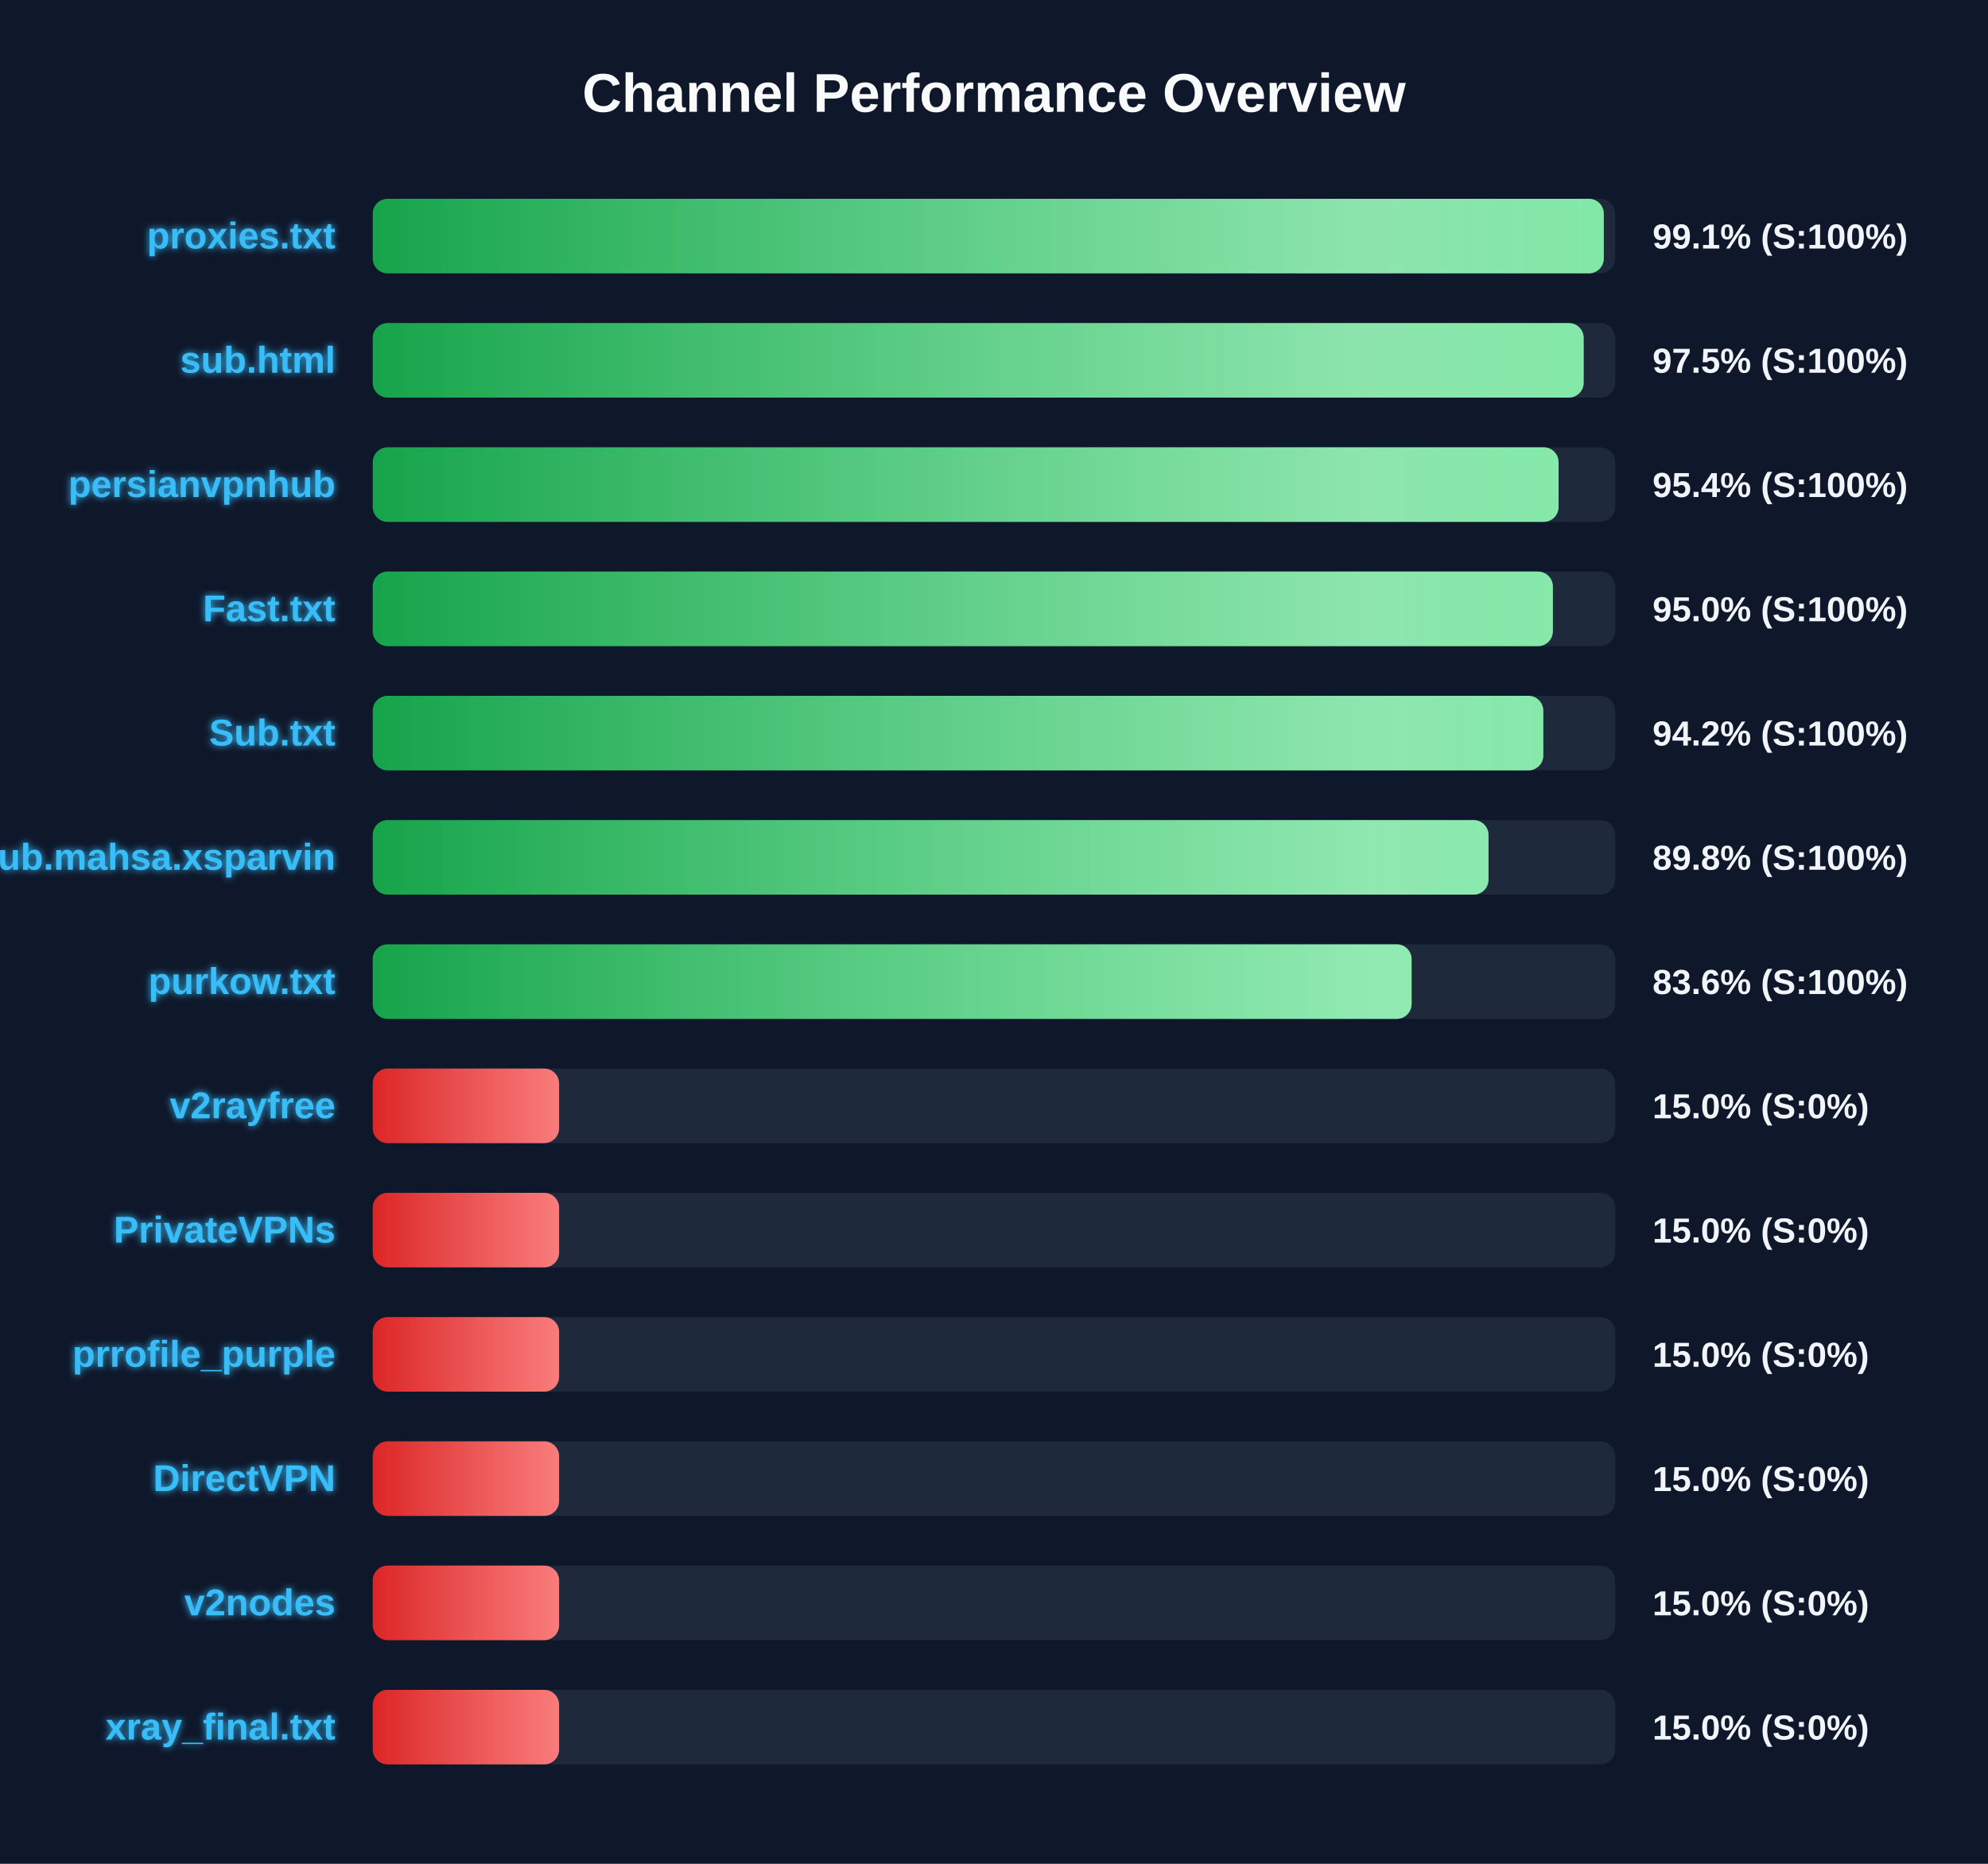
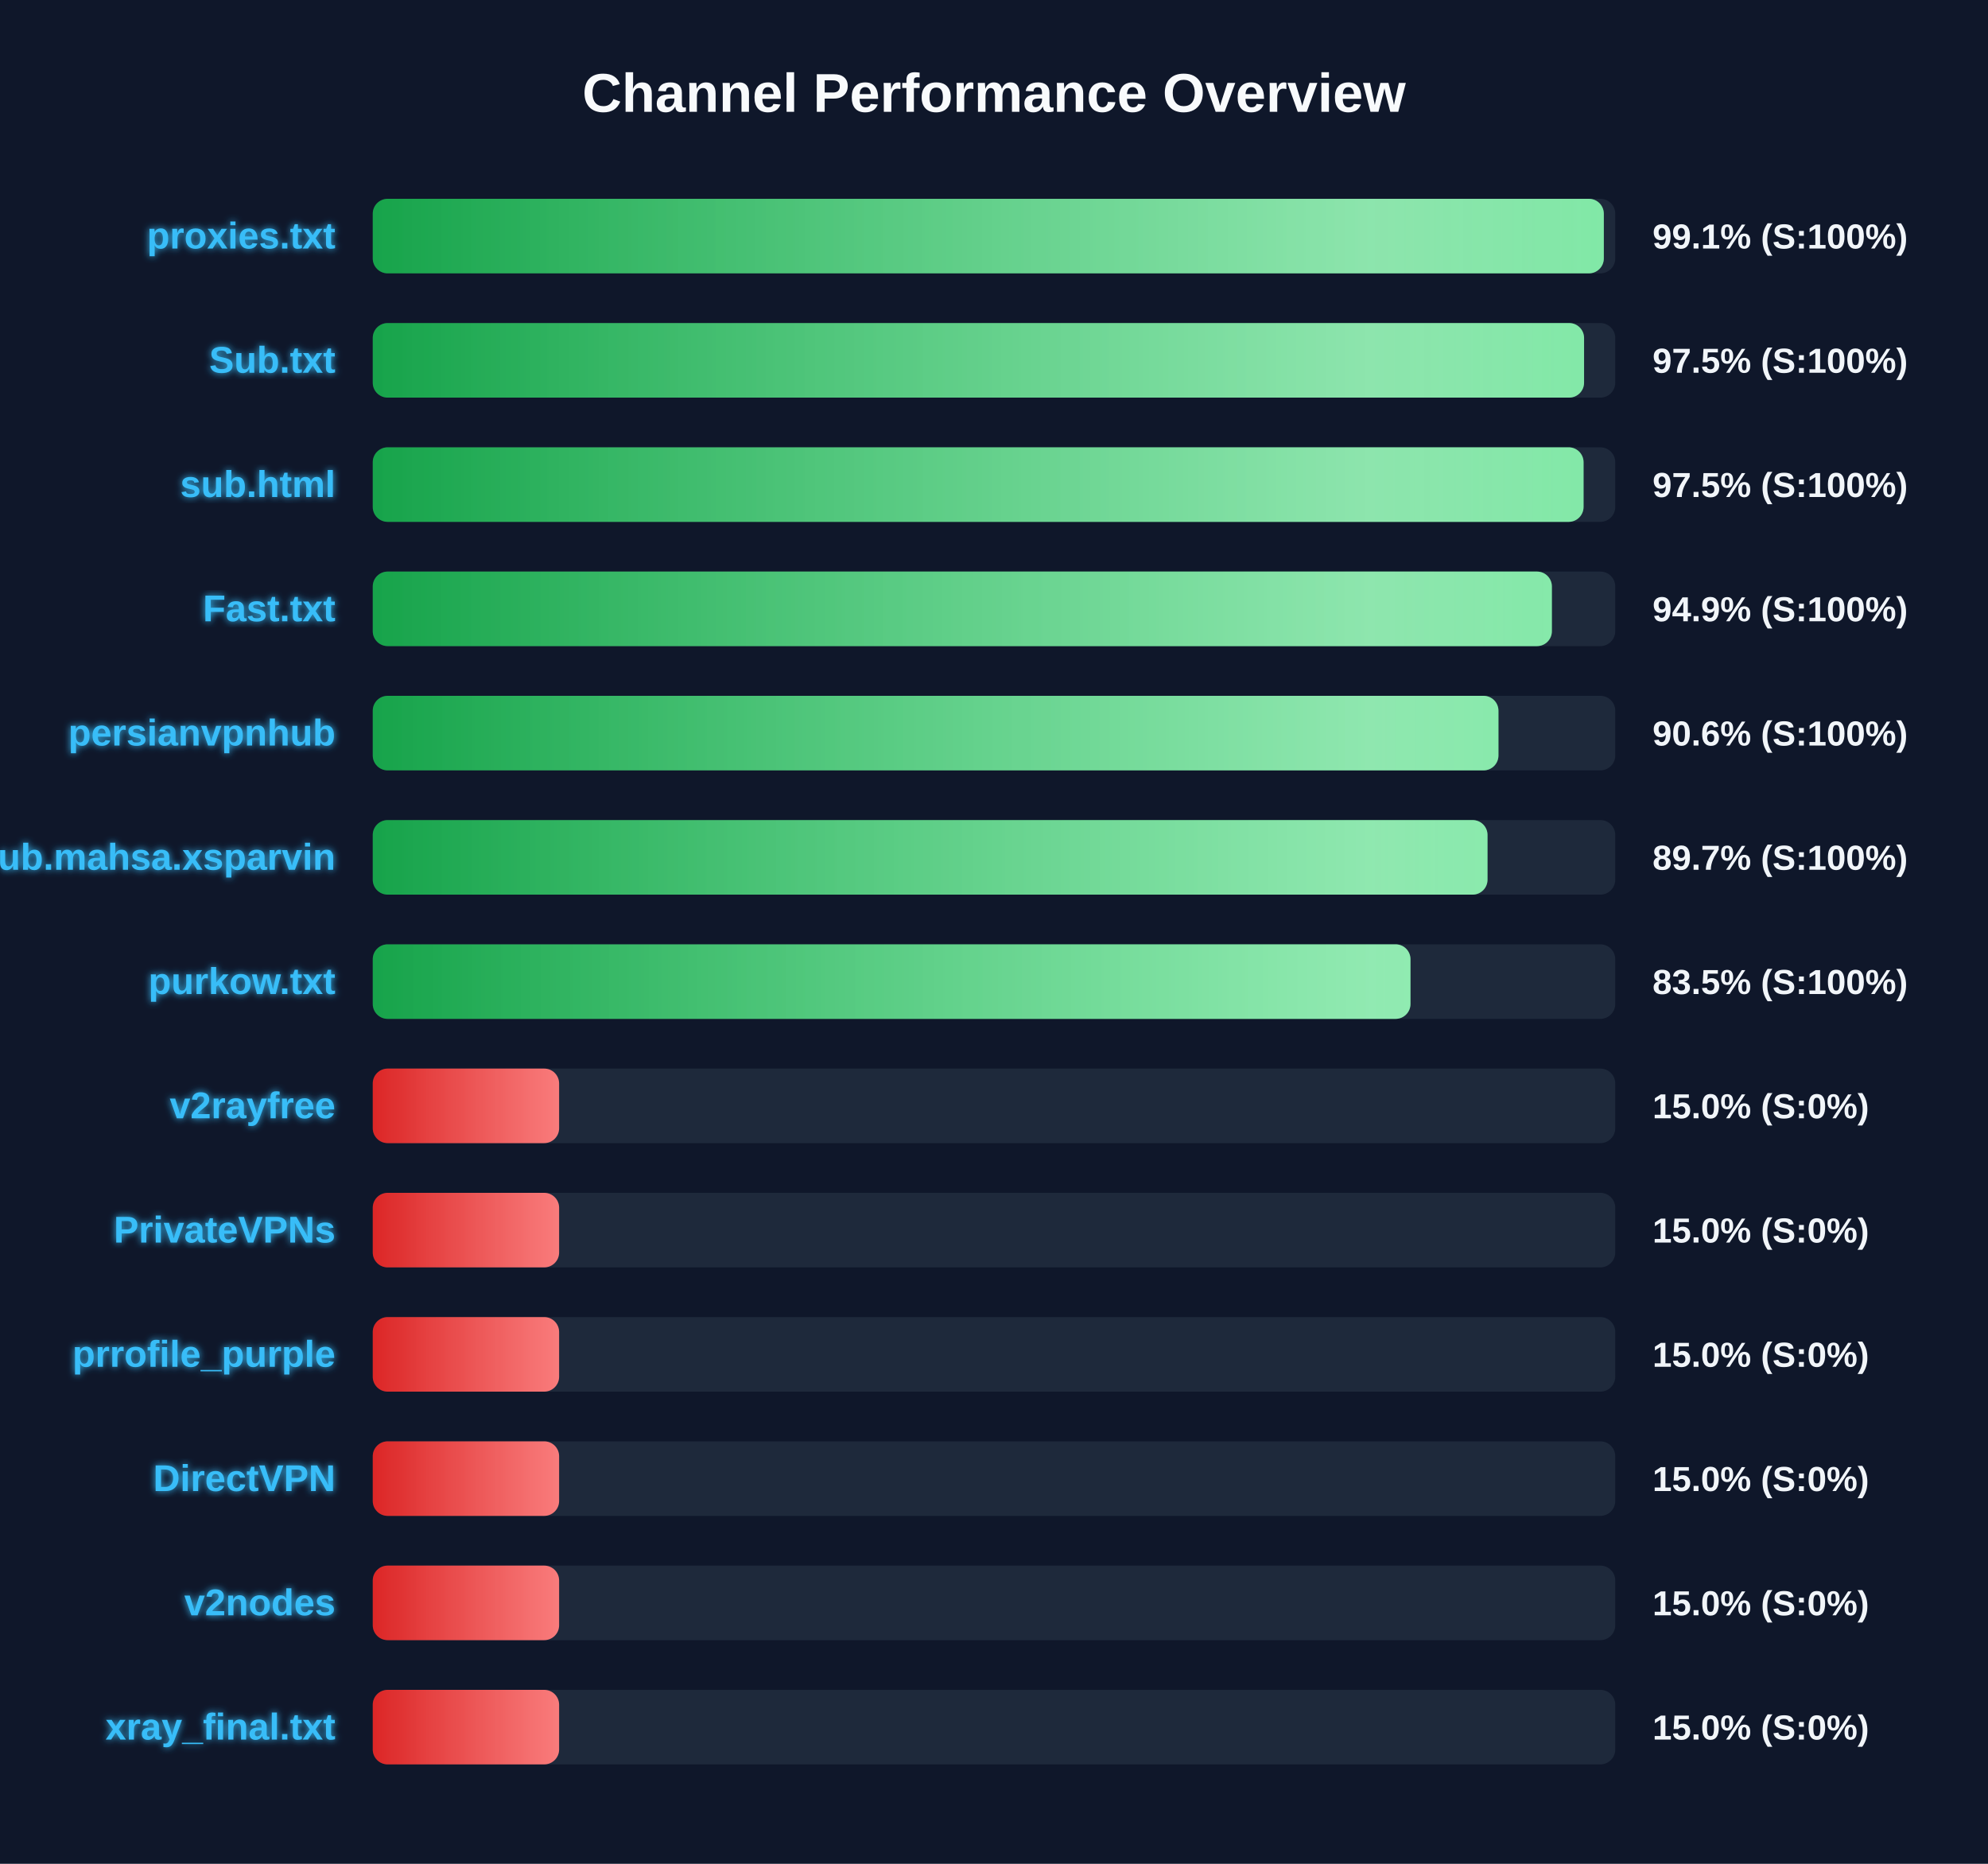
<svg xmlns="http://www.w3.org/2000/svg" width="800" height="750" version="1.1">
  <defs>
    <linearGradient id="grad-green" x1="0%" y1="0%" x2="100%" y2="0%">
      <stop offset="0%" stop-color="#16a34a" />
      <stop offset="100%" stop-color="#4ade80" />
    </linearGradient>
    <linearGradient id="grad-yellow" x1="0%" y1="0%" x2="100%" y2="0%">
      <stop offset="0%" stop-color="#ca8a04" />
      <stop offset="100%" stop-color="#fde047" />
    </linearGradient>
    <linearGradient id="grad-red" x1="0%" y1="0%" x2="100%" y2="0%">
      <stop offset="0%" stop-color="#dc2626" />
      <stop offset="100%" stop-color="#f87171" />
    </linearGradient>
    <linearGradient id="shimmer" x1="0%" y1="0%" x2="100%" y2="0%">
      <stop offset="0%" stop-color="rgba(255,255,255,0)" />
      <stop offset="50%" stop-color="rgba(255,255,255,0.4)" />
      <stop offset="100%" stop-color="rgba(255,255,255,0)" />
    </linearGradient>
    <filter id="glow" x="-20%" y="-20%" width="140%" height="140%">
      <feGaussianBlur stdDeviation="1.5" result="blur" />
      <feComposite in="SourceGraphic" in2="blur" operator="over" />
    </filter>
  </defs>
  <style>
        .bg-rect { fill: #0f172a; }
        .title { font: bold 22px 'Segoe UI', Arial, sans-serif; fill: #f8fafc; }
        .row { font: bold 15px 'Segoe UI', Arial, sans-serif; fill: #38bdf8; filter: url(#glow); }
        .score { font: bold 14px 'Segoe UI', Arial, sans-serif; fill: #f1f5f9; }
        @keyframes shimmer-anim {
            0% { transform: translateX(-100%); }
            100% { transform: translateX(200%); }
        }
        .shimmer-rect {
            animation: shimmer-anim 2.5s infinite linear;
        }
    </style>
  <rect width="100%" height="100%" class="bg-rect" />
  <text x="400" y="45" text-anchor="middle" class="title">Channel Performance Overview</text>
  <rect x="150" y="80" width="500" height="30" fill="#1e293b" rx="6" />
  <clipPath id="clip-0">
    <rect x="150" y="80" width="495.4" height="30" rx="6" />
  </clipPath>
  <rect x="150" y="80" width="495.4" height="30" fill="url(#grad-green)" rx="6" />
  <g clip-path="url(#clip-0)">
    <rect x="150" y="80" width="100%" height="30" fill="url(#shimmer)" class="shimmer-rect" />
  </g>
  <text x="135" y="100" text-anchor="end" class="row">proxies.txt</text>
  <text x="665" y="100" text-anchor="start" class="score">99.1% (S:100%)</text>
  <rect x="150" y="130" width="500" height="30" fill="#1e293b" rx="6" />
  <clipPath id="clip-1">
-     <rect x="150" y="130" width="487.3" height="30" rx="6" />
+     <rect x="150" y="130" width="487.45" height="30" rx="6" />
  </clipPath>
-   <rect x="150" y="130" width="487.3" height="30" fill="url(#grad-green)" rx="6" />
+   <rect x="150" y="130" width="487.45" height="30" fill="url(#grad-green)" rx="6" />
  <g clip-path="url(#clip-1)">
    <rect x="150" y="130" width="100%" height="30" fill="url(#shimmer)" class="shimmer-rect" />
  </g>
-   <text x="135" y="150" text-anchor="end" class="row">sub.html</text>
+   <text x="135" y="150" text-anchor="end" class="row">Sub.txt</text>
  <text x="665" y="150" text-anchor="start" class="score">97.5% (S:100%)</text>
  <rect x="150" y="180" width="500" height="30" fill="#1e293b" rx="6" />
  <clipPath id="clip-2">
-     <rect x="150" y="180" width="477.2" height="30" rx="6" />
+     <rect x="150" y="180" width="487.25" height="30" rx="6" />
  </clipPath>
-   <rect x="150" y="180" width="477.2" height="30" fill="url(#grad-green)" rx="6" />
+   <rect x="150" y="180" width="487.25" height="30" fill="url(#grad-green)" rx="6" />
  <g clip-path="url(#clip-2)">
    <rect x="150" y="180" width="100%" height="30" fill="url(#shimmer)" class="shimmer-rect" />
  </g>
-   <text x="135" y="200" text-anchor="end" class="row">persianvpnhub</text>
-   <text x="665" y="200" text-anchor="start" class="score">95.4% (S:100%)</text>
+   <text x="135" y="200" text-anchor="end" class="row">sub.html</text>
+   <text x="665" y="200" text-anchor="start" class="score">97.5% (S:100%)</text>
  <rect x="150" y="230" width="500" height="30" fill="#1e293b" rx="6" />
  <clipPath id="clip-3">
-     <rect x="150" y="230" width="474.9" height="30" rx="6" />
+     <rect x="150" y="230" width="474.5" height="30" rx="6" />
  </clipPath>
-   <rect x="150" y="230" width="474.9" height="30" fill="url(#grad-green)" rx="6" />
+   <rect x="150" y="230" width="474.5" height="30" fill="url(#grad-green)" rx="6" />
  <g clip-path="url(#clip-3)">
    <rect x="150" y="230" width="100%" height="30" fill="url(#shimmer)" class="shimmer-rect" />
  </g>
  <text x="135" y="250" text-anchor="end" class="row">Fast.txt</text>
-   <text x="665" y="250" text-anchor="start" class="score">95.0% (S:100%)</text>
+   <text x="665" y="250" text-anchor="start" class="score">94.9% (S:100%)</text>
  <rect x="150" y="280" width="500" height="30" fill="#1e293b" rx="6" />
  <clipPath id="clip-4">
-     <rect x="150" y="280" width="471.05" height="30" rx="6" />
+     <rect x="150" y="280" width="453.0" height="30" rx="6" />
  </clipPath>
-   <rect x="150" y="280" width="471.05" height="30" fill="url(#grad-green)" rx="6" />
+   <rect x="150" y="280" width="453.0" height="30" fill="url(#grad-green)" rx="6" />
  <g clip-path="url(#clip-4)">
    <rect x="150" y="280" width="100%" height="30" fill="url(#shimmer)" class="shimmer-rect" />
  </g>
-   <text x="135" y="300" text-anchor="end" class="row">Sub.txt</text>
-   <text x="665" y="300" text-anchor="start" class="score">94.2% (S:100%)</text>
+   <text x="135" y="300" text-anchor="end" class="row">persianvpnhub</text>
+   <text x="665" y="300" text-anchor="start" class="score">90.6% (S:100%)</text>
  <rect x="150" y="330" width="500" height="30" fill="#1e293b" rx="6" />
  <clipPath id="clip-5">
-     <rect x="150" y="330" width="449.0" height="30" rx="6" />
+     <rect x="150" y="330" width="448.6" height="30" rx="6" />
  </clipPath>
-   <rect x="150" y="330" width="449.0" height="30" fill="url(#grad-green)" rx="6" />
+   <rect x="150" y="330" width="448.6" height="30" fill="url(#grad-green)" rx="6" />
  <g clip-path="url(#clip-5)">
    <rect x="150" y="330" width="100%" height="30" fill="url(#shimmer)" class="shimmer-rect" />
  </g>
  <text x="135" y="350" text-anchor="end" class="row">Sub.mahsa.xsparvin</text>
-   <text x="665" y="350" text-anchor="start" class="score">89.8% (S:100%)</text>
+   <text x="665" y="350" text-anchor="start" class="score">89.7% (S:100%)</text>
  <rect x="150" y="380" width="500" height="30" fill="#1e293b" rx="6" />
  <clipPath id="clip-6">
-     <rect x="150" y="380" width="418.05" height="30" rx="6" />
+     <rect x="150" y="380" width="417.6" height="30" rx="6" />
  </clipPath>
-   <rect x="150" y="380" width="418.05" height="30" fill="url(#grad-green)" rx="6" />
+   <rect x="150" y="380" width="417.6" height="30" fill="url(#grad-green)" rx="6" />
  <g clip-path="url(#clip-6)">
    <rect x="150" y="380" width="100%" height="30" fill="url(#shimmer)" class="shimmer-rect" />
  </g>
  <text x="135" y="400" text-anchor="end" class="row">purkow.txt</text>
-   <text x="665" y="400" text-anchor="start" class="score">83.6% (S:100%)</text>
+   <text x="665" y="400" text-anchor="start" class="score">83.5% (S:100%)</text>
  <rect x="150" y="430" width="500" height="30" fill="#1e293b" rx="6" />
  <clipPath id="clip-7">
    <rect x="150" y="430" width="75.0" height="30" rx="6" />
  </clipPath>
  <rect x="150" y="430" width="75.0" height="30" fill="url(#grad-red)" rx="6" />
  <g clip-path="url(#clip-7)">
    <rect x="150" y="430" width="100%" height="30" fill="url(#shimmer)" class="shimmer-rect" />
  </g>
  <text x="135" y="450" text-anchor="end" class="row">v2rayfree</text>
  <text x="665" y="450" text-anchor="start" class="score">15.0% (S:0%)</text>
  <rect x="150" y="480" width="500" height="30" fill="#1e293b" rx="6" />
  <clipPath id="clip-8">
    <rect x="150" y="480" width="75.0" height="30" rx="6" />
  </clipPath>
  <rect x="150" y="480" width="75.0" height="30" fill="url(#grad-red)" rx="6" />
  <g clip-path="url(#clip-8)">
    <rect x="150" y="480" width="100%" height="30" fill="url(#shimmer)" class="shimmer-rect" />
  </g>
  <text x="135" y="500" text-anchor="end" class="row">PrivateVPNs</text>
  <text x="665" y="500" text-anchor="start" class="score">15.0% (S:0%)</text>
  <rect x="150" y="530" width="500" height="30" fill="#1e293b" rx="6" />
  <clipPath id="clip-9">
    <rect x="150" y="530" width="75.0" height="30" rx="6" />
  </clipPath>
  <rect x="150" y="530" width="75.0" height="30" fill="url(#grad-red)" rx="6" />
  <g clip-path="url(#clip-9)">
    <rect x="150" y="530" width="100%" height="30" fill="url(#shimmer)" class="shimmer-rect" />
  </g>
  <text x="135" y="550" text-anchor="end" class="row">prrofile_purple</text>
  <text x="665" y="550" text-anchor="start" class="score">15.0% (S:0%)</text>
  <rect x="150" y="580" width="500" height="30" fill="#1e293b" rx="6" />
  <clipPath id="clip-10">
    <rect x="150" y="580" width="75.0" height="30" rx="6" />
  </clipPath>
  <rect x="150" y="580" width="75.0" height="30" fill="url(#grad-red)" rx="6" />
  <g clip-path="url(#clip-10)">
    <rect x="150" y="580" width="100%" height="30" fill="url(#shimmer)" class="shimmer-rect" />
  </g>
  <text x="135" y="600" text-anchor="end" class="row">DirectVPN</text>
  <text x="665" y="600" text-anchor="start" class="score">15.0% (S:0%)</text>
  <rect x="150" y="630" width="500" height="30" fill="#1e293b" rx="6" />
  <clipPath id="clip-11">
    <rect x="150" y="630" width="75.0" height="30" rx="6" />
  </clipPath>
  <rect x="150" y="630" width="75.0" height="30" fill="url(#grad-red)" rx="6" />
  <g clip-path="url(#clip-11)">
    <rect x="150" y="630" width="100%" height="30" fill="url(#shimmer)" class="shimmer-rect" />
  </g>
  <text x="135" y="650" text-anchor="end" class="row">v2nodes</text>
  <text x="665" y="650" text-anchor="start" class="score">15.0% (S:0%)</text>
  <rect x="150" y="680" width="500" height="30" fill="#1e293b" rx="6" />
  <clipPath id="clip-12">
    <rect x="150" y="680" width="75.0" height="30" rx="6" />
  </clipPath>
  <rect x="150" y="680" width="75.0" height="30" fill="url(#grad-red)" rx="6" />
  <g clip-path="url(#clip-12)">
    <rect x="150" y="680" width="100%" height="30" fill="url(#shimmer)" class="shimmer-rect" />
  </g>
  <text x="135" y="700" text-anchor="end" class="row">xray_final.txt</text>
  <text x="665" y="700" text-anchor="start" class="score">15.0% (S:0%)</text>
</svg>
